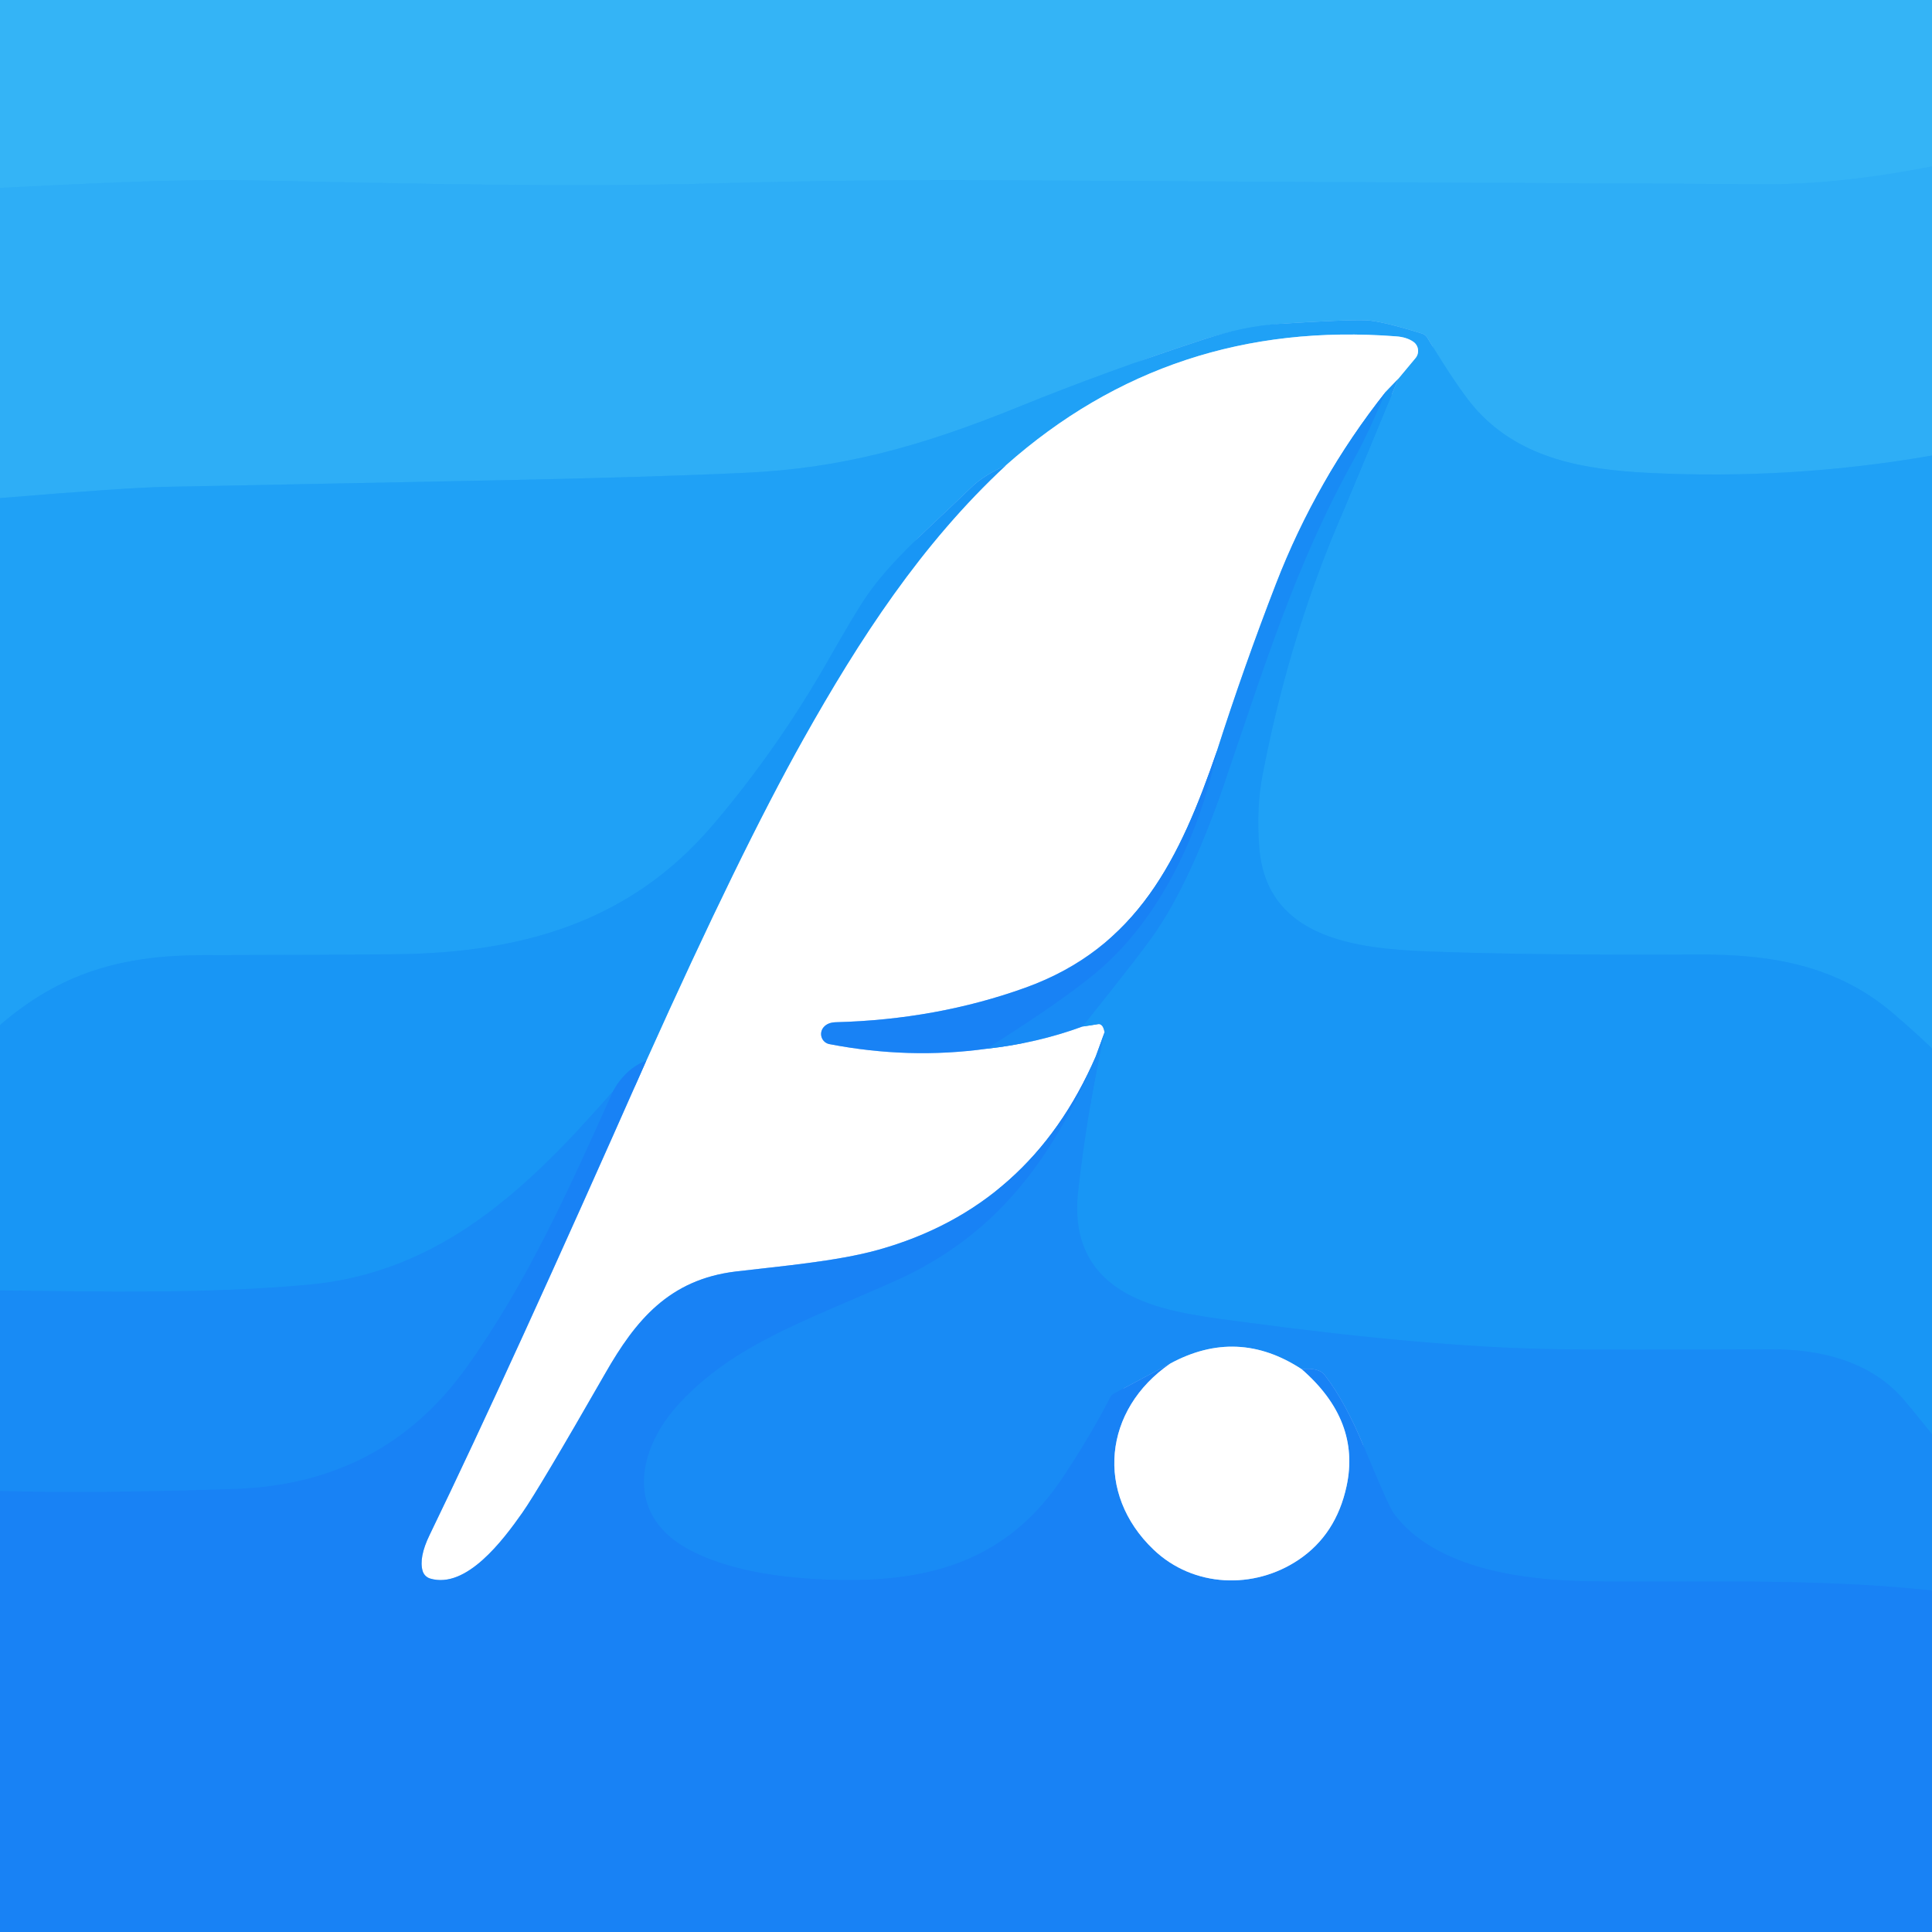
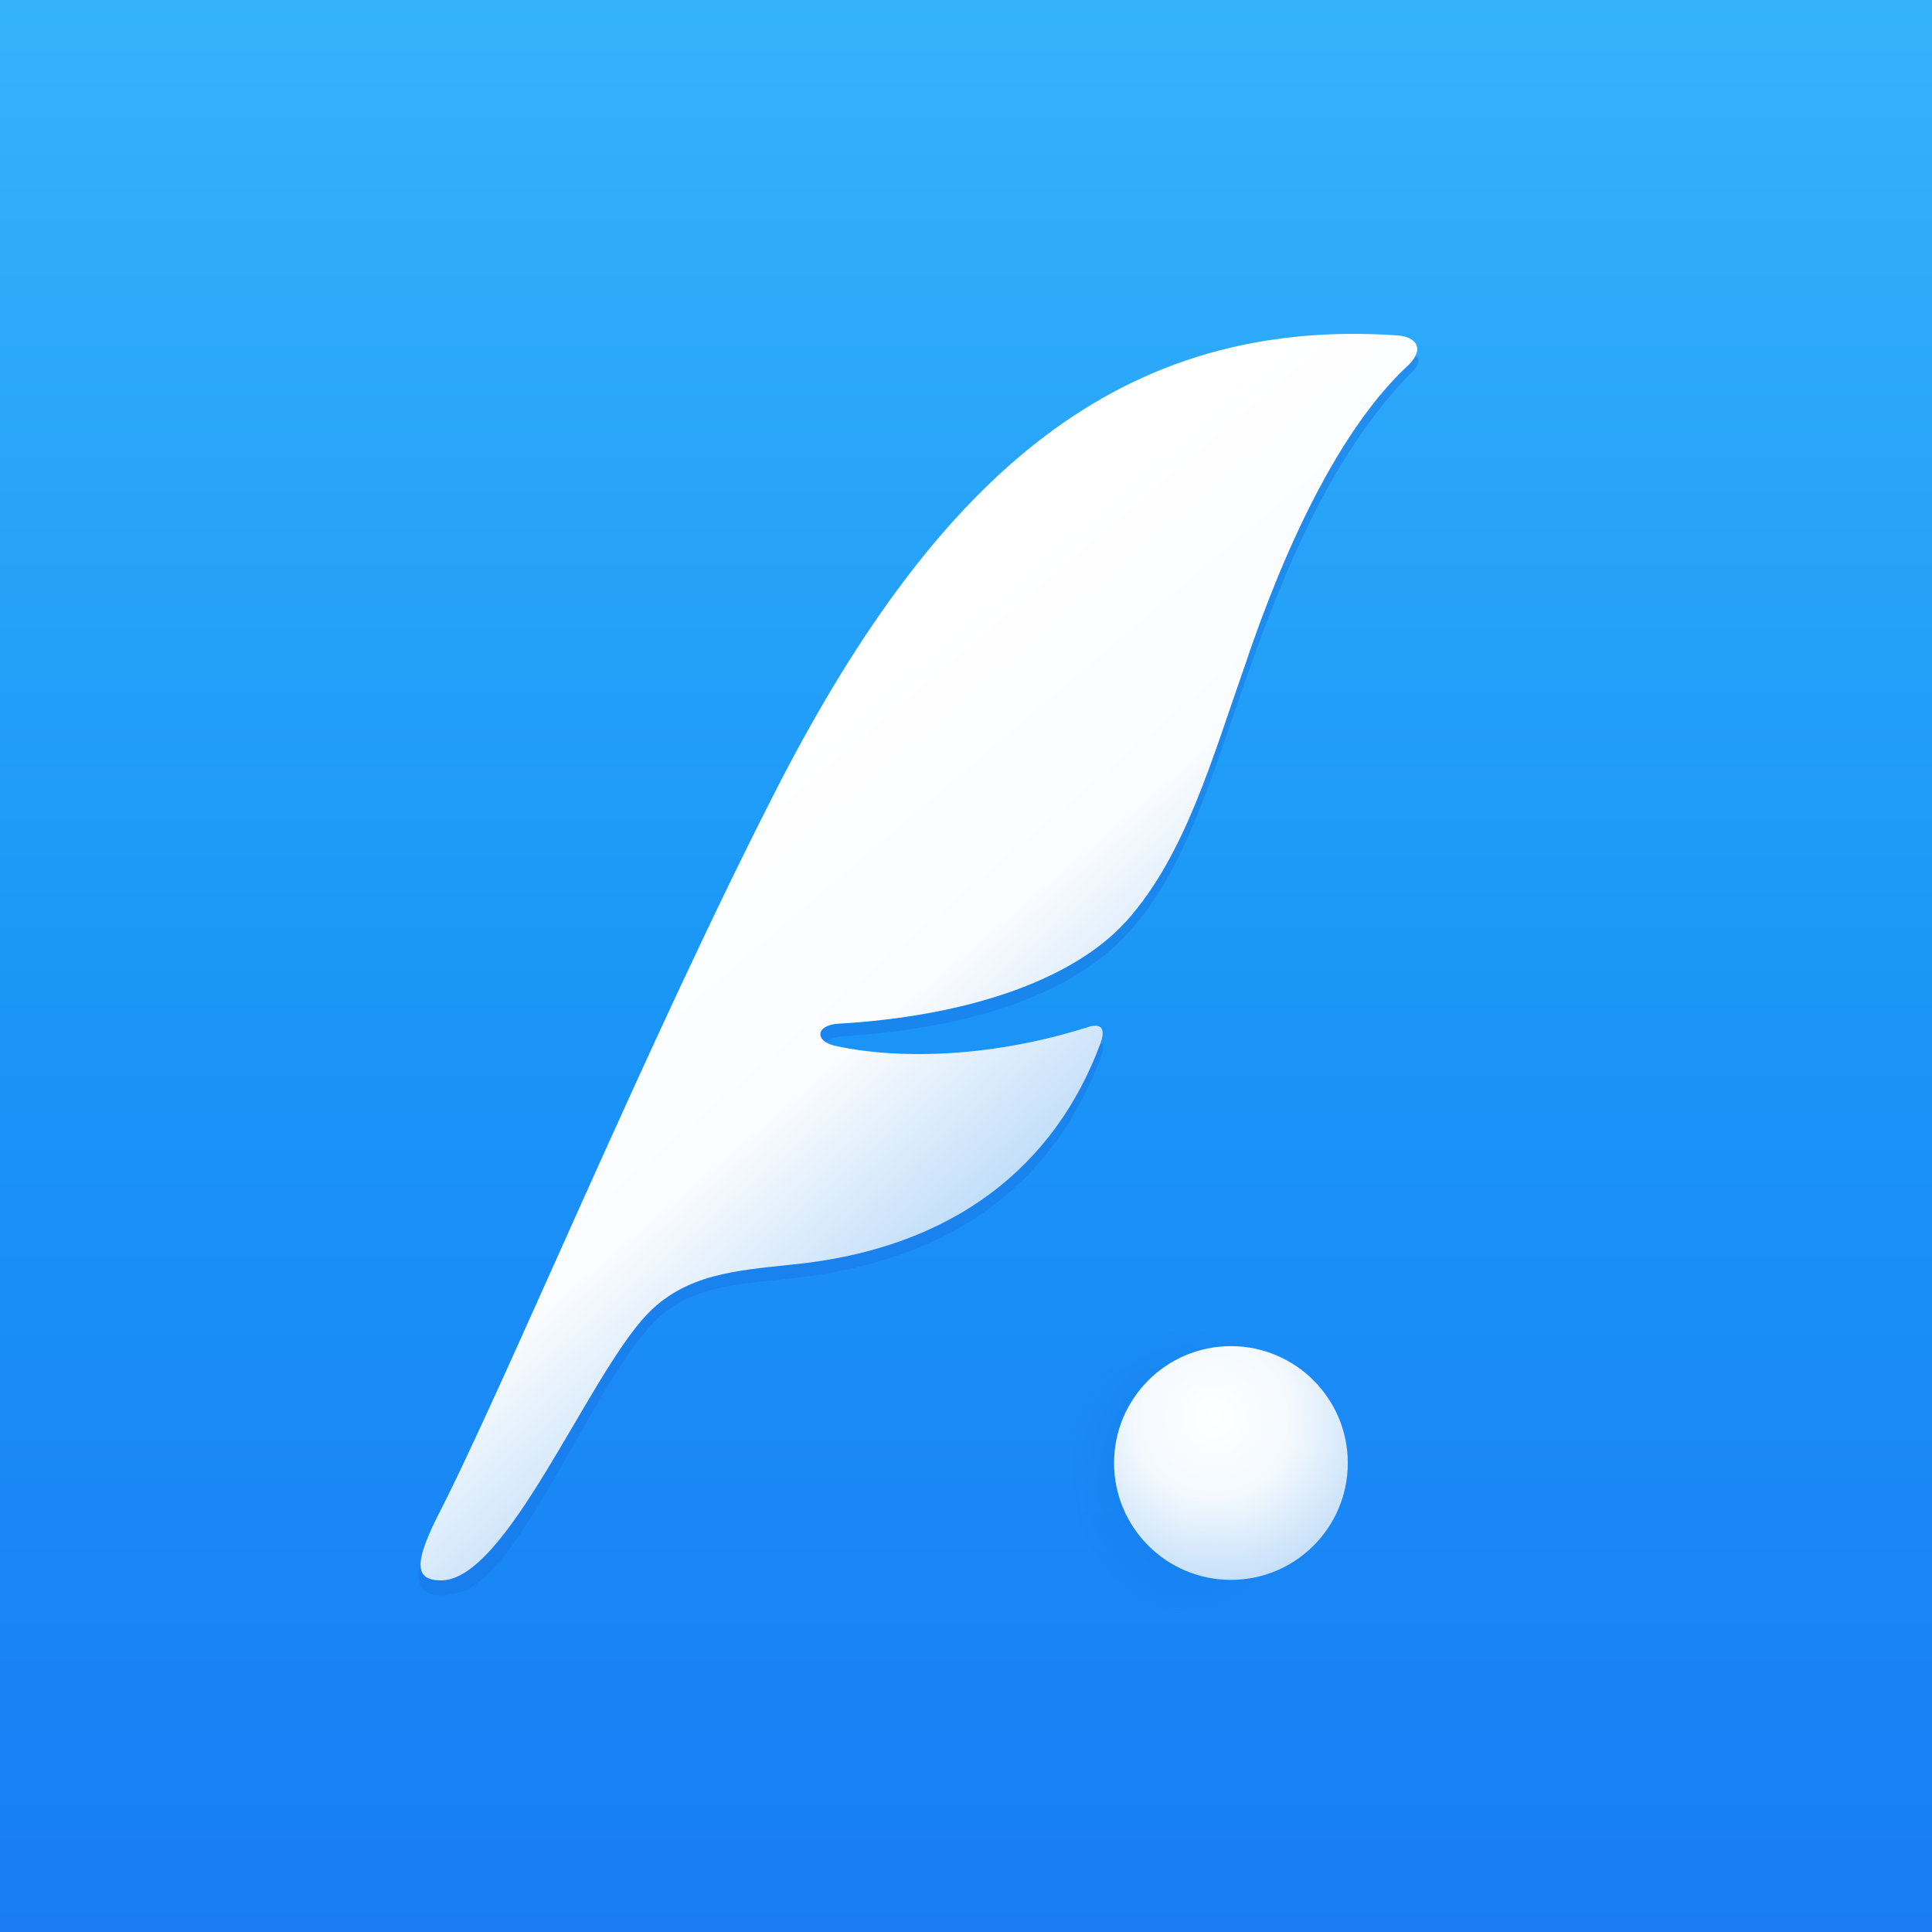
- <svg xmlns="http://www.w3.org/2000/svg" version="1.1" viewBox="0.00 0.00 256.00 256.00" width="128" height="128">
-   <g stroke-width="2.00" fill="none" stroke-linecap="butt">
-     <path stroke="#31b1f6" vector-effect="non-scaling-stroke" d="   M 256.00 22.05   Q 243.67 24.45 234.08 24.40   Q 171.96 24.11 131.04 23.88   C 119.78 23.82 107.15 23.95 94.96 24.29   C 75.32 24.84 55.19 24.34 33.50 23.90   C 22.63 23.69 11.17 24.36 0.00 24.89" />
-     <path stroke="#27a8f6" vector-effect="non-scaling-stroke" d="   M 256.00 60.36   Q 237.37 63.61 218.48 62.66   C 210.08 62.24 201.70 60.88 195.75 54.42   Q 193.50 51.97 189.12 44.74   A 1.24 1.22 -6.5 0 0 188.43 44.20   Q 183.00 42.51 180.97 42.44   Q 178.38 42.35 169.50 42.91   Q 164.87 43.21 159.47 44.98   Q 146.60 49.19 135.03 53.89   C 121.66 59.33 111.23 62.06 98.93 62.64   C 80.54 63.51 56.63 63.79 21.94 64.51   Q 16.65 64.62 0.00 66.00" />
-     <path stroke="#1c9cf6" vector-effect="non-scaling-stroke" d="   M 256.00 138.91   Q 253.47 136.51 250.84 134.26   C 243.30 127.82 234.49 126.43 224.87 126.48   Q 203.46 126.60 189.27 126.07   C 179.59 125.71 167.78 124.30 166.86 112.28   Q 166.46 107.04 167.28 102.77   Q 170.65 85.17 177.21 69.58   Q 181.27 59.93 185.27 50.20" />
-     <path stroke="#8fd0fb" vector-effect="non-scaling-stroke" d="   M 185.27 50.20   L 187.56 47.45   A 1.48 1.48 0.0 0 0 187.28 45.29   Q 186.39 44.67 185.00 44.57   Q 155.17 42.27 133.30 61.65" />
-     <path stroke="#1c9cf6" vector-effect="non-scaling-stroke" d="   M 133.30 61.65   Q 130.31 63.03 128.82 64.47   C 122.84 70.25 118.25 74.07 114.87 78.93   Q 113.43 81.00 109.87 87.26   Q 103.01 99.32 94.36 109.43   C 83.41 122.22 69.08 126.24 52.61 126.44   Q 45.29 126.53 26.98 126.56   C 16.16 126.58 8.09 128.86 0.00 135.82" />
-     <path stroke="#8ccbfa" vector-effect="non-scaling-stroke" d="   M 185.27 50.20   L 183.60 51.94" />
-     <path stroke="#8cc5fa" vector-effect="non-scaling-stroke" d="   M 183.60 51.94   Q 174.44 63.51 169.08 77.35   Q 164.83 88.33 161.25 99.51" />
-     <path stroke="#8cc1fa" vector-effect="non-scaling-stroke" d="   M 161.25 99.51   C 156.37 113.72 150.74 125.52 135.85 130.88   Q 124.12 135.10 110.74 135.45   Q 109.66 135.48 109.12 136.13   A 1.37 1.36 -64.6 0 0 109.90 138.35   Q 120.42 140.38 130.70 138.97" />
-     <path stroke="#8cc5fa" vector-effect="non-scaling-stroke" d="   M 130.70 138.97   Q 137.42 138.23 143.43 136.02" />
-     <path stroke="#8ccbfa" vector-effect="non-scaling-stroke" d="   M 143.43 136.02   Q 144.57 135.86 145.50 135.70   Q 146.14 135.59 146.36 136.78" />
-     <path stroke="#8cc5fa" vector-effect="non-scaling-stroke" d="   M 146.36 136.78   L 145.20 139.97" />
-     <path stroke="#8cc1fa" vector-effect="non-scaling-stroke" d="   M 145.20 139.97   Q 136.54 159.99 116.33 165.62   C 110.84 167.15 103.26 167.79 97.49 168.48   C 88.67 169.55 84.23 174.93 80.21 181.96   Q 71.39 197.35 69.21 200.45   C 66.68 204.05 61.81 210.58 57.01 209.17   A 1.49 1.49 0.0 0 1 56.00 208.16   Q 55.48 206.37 56.92 203.40   Q 67.59 181.38 85.64 140.54" />
-     <path stroke="#8ccbfa" vector-effect="non-scaling-stroke" d="   M 85.64 140.54   Q 98.09 112.83 106.44 97.95   C 113.87 84.71 122.07 72.07 133.30 61.65" />
-     <path stroke="#1891f5" vector-effect="non-scaling-stroke" d="   M 256.00 190.04   Q 252.86 186.13 252.00 185.17   C 247.68 180.36 241.15 178.75 234.58 178.79   Q 212.10 178.90 205.24 178.76   Q 189.08 178.43 165.55 175.28   C 160.46 174.60 154.90 174.03 150.54 172.03   Q 141.72 168.01 142.86 157.84   Q 144.04 147.29 146.36 136.78" />
-     <path stroke="#1891f5" vector-effect="non-scaling-stroke" d="   M 143.43 136.02   Q 151.40 126.08 153.20 123.40   Q 157.89 116.38 162.21 103.84   C 167.50 88.52 171.51 75.11 179.39 60.89   C 181.00 57.97 182.31 54.96 183.60 51.94" />
-     <path stroke="#1887f5" vector-effect="non-scaling-stroke" d="   M 130.70 138.97   Q 140.54 132.78 145.19 128.91   C 153.64 121.88 159.01 110.46 161.25 99.51" />
-     <path stroke="#188cf5" vector-effect="non-scaling-stroke" d="   M 85.64 140.54   Q 82.89 141.58 81.18 144.67" />
-     <path stroke="#1891f5" vector-effect="non-scaling-stroke" d="   M 81.18 144.67   C 69.87 157.53 58.39 168.65 40.77 170.24   C 27.24 171.46 13.57 171.15 0.00 170.99" />
-     <path stroke="#1887f5" vector-effect="non-scaling-stroke" d="   M 256.00 210.75   C 240.30 209.06 224.08 209.71 210.73 209.53   C 202.04 209.41 190.17 207.96 184.67 200.53   Q 184.01 199.64 180.69 191.62   Q 178.25 185.72 175.53 182.20   Q 174.75 181.18 172.47 181.42" />
-     <path stroke="#8cc5fa" vector-effect="non-scaling-stroke" d="   M 172.47 181.42   Q 163.97 175.86 155.08 180.67" />
-     <path stroke="#1887f5" vector-effect="non-scaling-stroke" d="   M 155.08 180.67   L 147.66 184.62   A 1.44 1.42 89.5 0 0 147.08 185.22   Q 144.69 189.92 140.96 195.58   C 134.05 206.08 124.52 209.41 112.33 209.36   C 105.09 209.33 96.78 208.43 90.92 205.12   C 82.73 200.48 84.46 191.87 90.12 185.83   C 97.41 178.05 106.82 175.00 118.61 169.72   C 131.70 163.87 139.38 153.93 145.20 139.97" />
-     <path stroke="#8cc1fa" vector-effect="non-scaling-stroke" d="   M 155.08 180.67   C 146.19 186.77 145.07 197.92 152.86 205.34   C 158.15 210.38 166.18 210.64 172.07 206.68   Q 177.05 203.33 178.43 196.91   Q 180.30 188.22 172.47 181.42" />
-     <path stroke="#1887f5" vector-effect="non-scaling-stroke" d="   M 0.00 197.55   Q 12.47 197.92 31.26 197.27   Q 50.67 196.60 61.72 181.30   C 69.76 170.16 75.58 157.17 81.18 144.67" />
-   </g>
-   <path fill="#34b4f6" d="   M 256.00 0.00   L 256.00 22.05   Q 243.67 24.45 234.08 24.40   Q 171.96 24.11 131.04 23.88   C 119.78 23.82 107.15 23.95 94.96 24.29   C 75.32 24.84 55.19 24.34 33.50 23.90   C 22.63 23.69 11.17 24.36 0.00 24.89   L 0.00 0.00   L 256.00 0.00   Z" />
-   <path fill="#2eaef6" d="   M 256.00 22.05   L 256.00 60.36   Q 237.37 63.61 218.48 62.66   C 210.08 62.24 201.70 60.88 195.75 54.42   Q 193.50 51.97 189.12 44.74   A 1.24 1.22 -6.5 0 0 188.43 44.20   Q 183.00 42.51 180.97 42.44   Q 178.38 42.35 169.50 42.91   Q 164.87 43.21 159.47 44.98   Q 146.60 49.19 135.03 53.89   C 121.66 59.33 111.23 62.06 98.93 62.64   C 80.54 63.51 56.63 63.79 21.94 64.51   Q 16.65 64.62 0.00 66.00   L 0.00 24.89   C 11.17 24.36 22.63 23.69 33.50 23.90   C 55.19 24.34 75.32 24.84 94.96 24.29   C 107.15 23.95 119.78 23.82 131.04 23.88   Q 171.96 24.11 234.08 24.40   Q 243.67 24.45 256.00 22.05   Z" />
-   <path fill="#1fa1f6" d="   M 256.00 60.36   L 256.00 138.91   Q 253.47 136.51 250.84 134.26   C 243.30 127.82 234.49 126.43 224.87 126.48   Q 203.46 126.60 189.27 126.07   C 179.59 125.71 167.78 124.30 166.86 112.28   Q 166.46 107.04 167.28 102.77   Q 170.65 85.17 177.21 69.58   Q 181.27 59.93 185.27 50.20   L 187.56 47.45   A 1.48 1.48 0.0 0 0 187.28 45.29   Q 186.39 44.67 185.00 44.57   Q 155.17 42.27 133.30 61.65   Q 130.31 63.03 128.82 64.47   C 122.84 70.25 118.25 74.07 114.87 78.93   Q 113.43 81.00 109.87 87.26   Q 103.01 99.32 94.36 109.43   C 83.41 122.22 69.08 126.24 52.61 126.44   Q 45.29 126.53 26.98 126.56   C 16.16 126.58 8.09 128.86 0.00 135.82   L 0.00 66.00   Q 16.65 64.62 21.94 64.51   C 56.63 63.79 80.54 63.51 98.93 62.64   C 111.23 62.06 121.66 59.33 135.03 53.89   Q 146.60 49.19 159.47 44.98   Q 164.87 43.21 169.50 42.91   Q 178.38 42.35 180.97 42.44   Q 183.00 42.51 188.43 44.20   A 1.24 1.22 -6.5 0 1 189.12 44.74   Q 193.50 51.97 195.75 54.42   C 201.70 60.88 210.08 62.24 218.48 62.66   Q 237.37 63.61 256.00 60.36   Z" />
-   <path fill="#ffffff" d="   M 185.27 50.20   L 183.60 51.94   Q 174.44 63.51 169.08 77.35   Q 164.83 88.33 161.25 99.51   C 156.37 113.72 150.74 125.52 135.85 130.88   Q 124.12 135.10 110.74 135.45   Q 109.66 135.48 109.12 136.13   A 1.37 1.36 -64.6 0 0 109.90 138.35   Q 120.42 140.38 130.70 138.97   Q 137.42 138.23 143.43 136.02   Q 144.57 135.86 145.50 135.70   Q 146.14 135.59 146.36 136.78   L 145.20 139.97   Q 136.54 159.99 116.33 165.62   C 110.84 167.15 103.26 167.79 97.49 168.48   C 88.67 169.55 84.23 174.93 80.21 181.96   Q 71.39 197.35 69.21 200.45   C 66.68 204.05 61.81 210.58 57.01 209.17   A 1.49 1.49 0.0 0 1 56.00 208.16   Q 55.48 206.37 56.92 203.40   Q 67.59 181.38 85.64 140.54   Q 98.09 112.83 106.44 97.95   C 113.87 84.71 122.07 72.07 133.30 61.65   Q 155.17 42.27 185.00 44.57   Q 186.39 44.67 187.28 45.29   A 1.48 1.48 0.0 0 1 187.56 47.45   L 185.27 50.20   Z" />
-   <path fill="#1896f5" d="   M 185.27 50.20   Q 181.27 59.93 177.21 69.58   Q 170.65 85.17 167.28 102.77   Q 166.46 107.04 166.86 112.28   C 167.78 124.30 179.59 125.71 189.27 126.07   Q 203.46 126.60 224.87 126.48   C 234.49 126.43 243.30 127.82 250.84 134.26   Q 253.47 136.51 256.00 138.91   L 256.00 190.04   Q 252.86 186.13 252.00 185.17   C 247.68 180.36 241.15 178.75 234.58 178.79   Q 212.10 178.90 205.24 178.76   Q 189.08 178.43 165.55 175.28   C 160.46 174.60 154.90 174.03 150.54 172.03   Q 141.72 168.01 142.86 157.84   Q 144.04 147.29 146.36 136.78   Q 146.14 135.59 145.50 135.70   Q 144.57 135.86 143.43 136.02   Q 151.40 126.08 153.20 123.40   Q 157.89 116.38 162.21 103.84   C 167.50 88.52 171.51 75.11 179.39 60.89   C 181.00 57.97 182.31 54.96 183.60 51.94   L 185.27 50.20   Z" />
-   <path fill="#188bf5" d="   M 183.60 51.94   C 182.31 54.96 181.00 57.97 179.39 60.89   C 171.51 75.11 167.50 88.52 162.21 103.84   Q 157.89 116.38 153.20 123.40   Q 151.40 126.08 143.43 136.02   Q 137.42 138.23 130.70 138.97   Q 140.54 132.78 145.19 128.91   C 153.64 121.88 159.01 110.46 161.25 99.51   Q 164.83 88.33 169.08 77.35   Q 174.44 63.51 183.60 51.94   Z" />
-   <path fill="#1896f5" d="   M 133.30 61.65   C 122.07 72.07 113.87 84.71 106.44 97.95   Q 98.09 112.83 85.64 140.54   Q 82.89 141.58 81.18 144.67   C 69.87 157.53 58.39 168.65 40.77 170.24   C 27.24 171.46 13.57 171.15 0.00 170.99   L 0.00 135.82   C 8.09 128.86 16.16 126.58 26.98 126.56   Q 45.29 126.53 52.61 126.44   C 69.08 126.24 83.41 122.22 94.36 109.43   Q 103.01 99.32 109.87 87.26   Q 113.43 81.00 114.87 78.93   C 118.25 74.07 122.84 70.25 128.82 64.47   Q 130.31 63.03 133.30 61.65   Z" />
-   <path fill="#1882f5" d="   M 130.70 138.97   Q 120.42 140.38 109.90 138.35   A 1.37 1.36 -64.6 0 1 109.12 136.13   Q 109.66 135.48 110.74 135.45   Q 124.12 135.10 135.85 130.88   C 150.74 125.52 156.37 113.72 161.25 99.51   C 159.01 110.46 153.64 121.88 145.19 128.91   Q 140.54 132.78 130.70 138.97   Z" />
-   <path fill="#188bf5" d="   M 256.00 190.04   L 256.00 210.75   C 240.30 209.06 224.08 209.71 210.73 209.53   C 202.04 209.41 190.17 207.96 184.67 200.53   Q 184.01 199.64 180.69 191.62   Q 178.25 185.72 175.53 182.20   Q 174.75 181.18 172.47 181.42   Q 163.97 175.86 155.08 180.67   L 147.66 184.62   A 1.44 1.42 89.5 0 0 147.08 185.22   Q 144.69 189.92 140.96 195.58   C 134.05 206.08 124.52 209.41 112.33 209.36   C 105.09 209.33 96.78 208.43 90.92 205.12   C 82.73 200.48 84.46 191.87 90.12 185.83   C 97.41 178.05 106.82 175.00 118.61 169.72   C 131.70 163.87 139.38 153.93 145.20 139.97   L 146.36 136.78   Q 144.04 147.29 142.86 157.84   Q 141.72 168.01 150.54 172.03   C 154.90 174.03 160.46 174.60 165.55 175.28   Q 189.08 178.43 205.24 178.76   Q 212.10 178.90 234.58 178.79   C 241.15 178.75 247.68 180.36 252.00 185.17   Q 252.86 186.13 256.00 190.04   Z" />
-   <path fill="#1882f5" d="   M 85.64 140.54   Q 67.59 181.38 56.92 203.40   Q 55.48 206.37 56.00 208.16   A 1.49 1.49 0.0 0 0 57.01 209.17   C 61.81 210.58 66.68 204.05 69.21 200.45   Q 71.39 197.35 80.21 181.96   C 84.23 174.93 88.67 169.55 97.49 168.48   C 103.26 167.79 110.84 167.15 116.33 165.62   Q 136.54 159.99 145.20 139.97   C 139.38 153.93 131.70 163.87 118.61 169.72   C 106.82 175.00 97.41 178.05 90.12 185.83   C 84.46 191.87 82.73 200.48 90.92 205.12   C 96.78 208.43 105.09 209.33 112.33 209.36   C 124.52 209.41 134.05 206.08 140.96 195.58   Q 144.69 189.92 147.08 185.22   A 1.44 1.42 89.5 0 1 147.66 184.62   L 155.08 180.67   C 146.19 186.77 145.07 197.92 152.86 205.34   C 158.15 210.38 166.18 210.64 172.07 206.68   Q 177.05 203.33 178.43 196.91   Q 180.30 188.22 172.47 181.42   Q 174.75 181.18 175.53 182.20   Q 178.25 185.72 180.69 191.62   Q 184.01 199.64 184.67 200.53   C 190.17 207.96 202.04 209.41 210.73 209.53   C 224.08 209.71 240.30 209.06 256.00 210.75   L 256.00 256.00   L 0.00 256.00   L 0.00 197.55   Q 12.47 197.92 31.26 197.27   Q 50.67 196.60 61.72 181.30   C 69.76 170.16 75.58 157.17 81.18 144.67   Q 82.89 141.58 85.64 140.54   Z" />
-   <path fill="#188bf5" d="   M 81.18 144.67   C 75.58 157.17 69.76 170.16 61.72 181.30   Q 50.67 196.60 31.26 197.27   Q 12.47 197.92 0.00 197.55   L 0.00 170.99   C 13.57 171.15 27.24 171.46 40.77 170.24   C 58.39 168.65 69.87 157.53 81.18 144.67   Z" />
-   <path fill="#ffffff" d="   M 172.47 181.42   Q 180.30 188.22 178.43 196.91   Q 177.05 203.33 172.07 206.68   C 166.18 210.64 158.15 210.38 152.86 205.34   C 145.07 197.92 146.19 186.77 155.08 180.67   Q 163.97 175.86 172.47 181.42   Z" />
+ <svg xmlns="http://www.w3.org/2000/svg" width="128" height="128" fill="none" viewBox="0 0 80 80">
+   <defs>
+     <linearGradient id="paint0_linear_1011_6932" x1="40" x2="40" y2="80" gradientUnits="userSpaceOnUse">
+       <stop stop-color="#35B3FA" offset="0" />
+       <stop stop-color="#1A96F7" offset=".51" />
+       <stop stop-color="#197CF5" offset="1" />
+     </linearGradient>
+     <radialGradient id="paint1_radial_1011_6932" cx="0" cy="0" r="1" gradientTransform="translate(49.11 60.93) rotate(90) scale(5.889 4.889)" gradientUnits="userSpaceOnUse">
+       <stop stop-color="#0F6FDE" offset="0" />
+       <stop stop-color="#0F6FDE" stop-opacity="0" offset="1" />
+     </radialGradient>
+     <linearGradient id="paint2_linear_1011_6932" x1="36.6" x2="51.95" y1="27.21" y2="45.25" gradientUnits="userSpaceOnUse">
+       <stop stop-color="#fff" offset="0" />
+       <stop stop-color="#FAFCFE" offset=".484" />
+       <stop stop-color="#A8D0F8" offset="1" />
+     </linearGradient>
+     <radialGradient id="paint3_radial_1011_6932" cx="0" cy="0" r="1" gradientTransform="translate(50.27 58.69) rotate(75.41) scale(6.932)" gradientUnits="userSpaceOnUse">
+       <stop stop-color="#fff" offset="0" />
+       <stop stop-color="#F3F9FE" offset=".484" />
+       <stop stop-color="#C5DFF9" offset="1" />
+     </radialGradient>
+   </defs>
+   <rect width="80" height="80" fill="url(#paint0_linear_1011_6932)" />
+   <circle cx="49.11" cy="60.93" r="5.889" fill="url(#paint1_radial_1011_6932)" fill-opacity=".5" />
+   <path d="m58.33 14.67c-14.66-1.11-21.91 8.97-29 24-5 10.84-9.49 21.42-11.42 24.92-1.38 2.45-0.05 2.74 1.26 2.3 2.61-0.95 5.64-9.27 8.27-11.48 1.64-1.36 3.81-1.24 6.23-1.59 6.22-0.91 10.01-4.07 11.88-8.96 0.22-0.58 0.2-0.81-0.49-0.61-3.68 1.13-7.36 1.4-10.37 0.71-0.9-0.2-0.92-0.98 0.22-1.05 5.12-0.32 9.49-1.67 11.87-4.35 2.25-2.51 3.31-6.16 4.66-10 1.7-4.95 3.68-9.67 6.89-13.02 0.64-0.56 0.45-0.85 0-0.87z" fill="#1775E6" opacity=".5" />
+   <path d="m57.89 13.89c-11.48-0.8-18.99 5.77-25.56 18.44-5.52 10.72-11.47 25.16-14.29 30.61-0.85 1.75-0.88 2.48 0.18 2.5 2.72 0.1 6.08-8.38 8.56-11 1.6-1.69 3.72-1.83 5.95-2.07 6.8-0.65 10.97-4.13 12.84-9.17 0.22-0.62 0.02-0.82-0.46-0.69-3.8 1.22-7.68 1.41-10.51 0.8-0.89-0.19-0.82-0.87 0.11-0.92 5.17-0.3 9.68-1.73 11.96-4.28 2.42-2.72 3.53-6.73 4.84-10.44 1.71-5.12 4.03-10 6.82-12.56 0.72-0.73 0.23-1.17-0.44-1.22z" fill="url(#paint2_linear_1011_6932)" />
+   <circle cx="50.97" cy="60.58" r="4.839" fill="url(#paint3_radial_1011_6932)" />
</svg>
